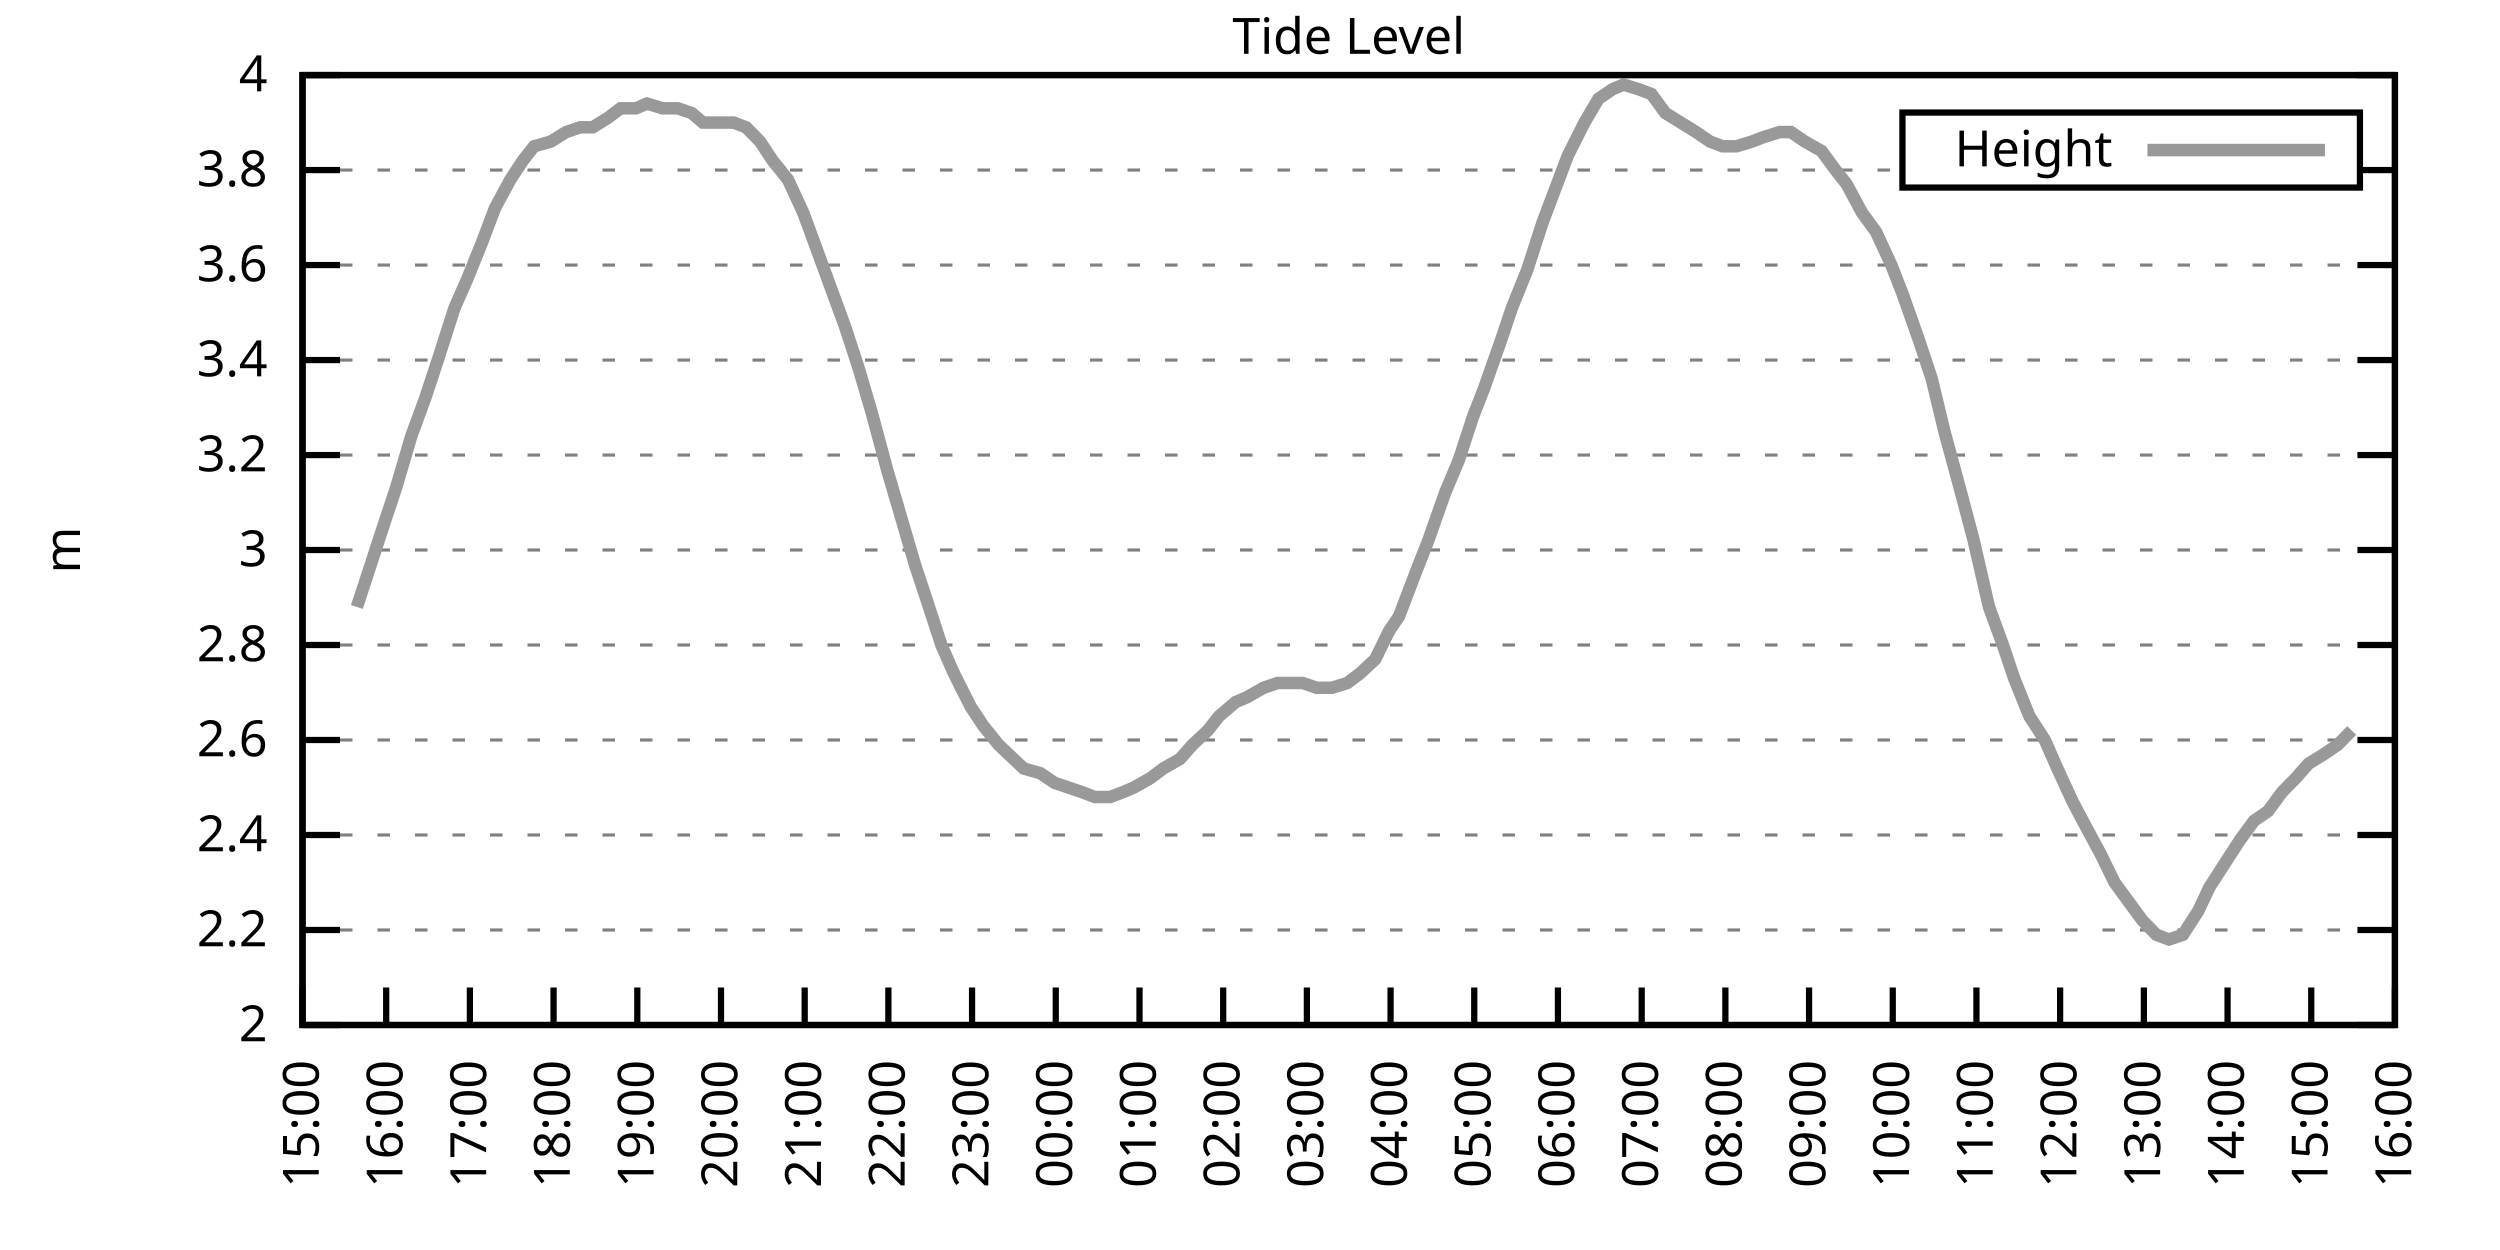
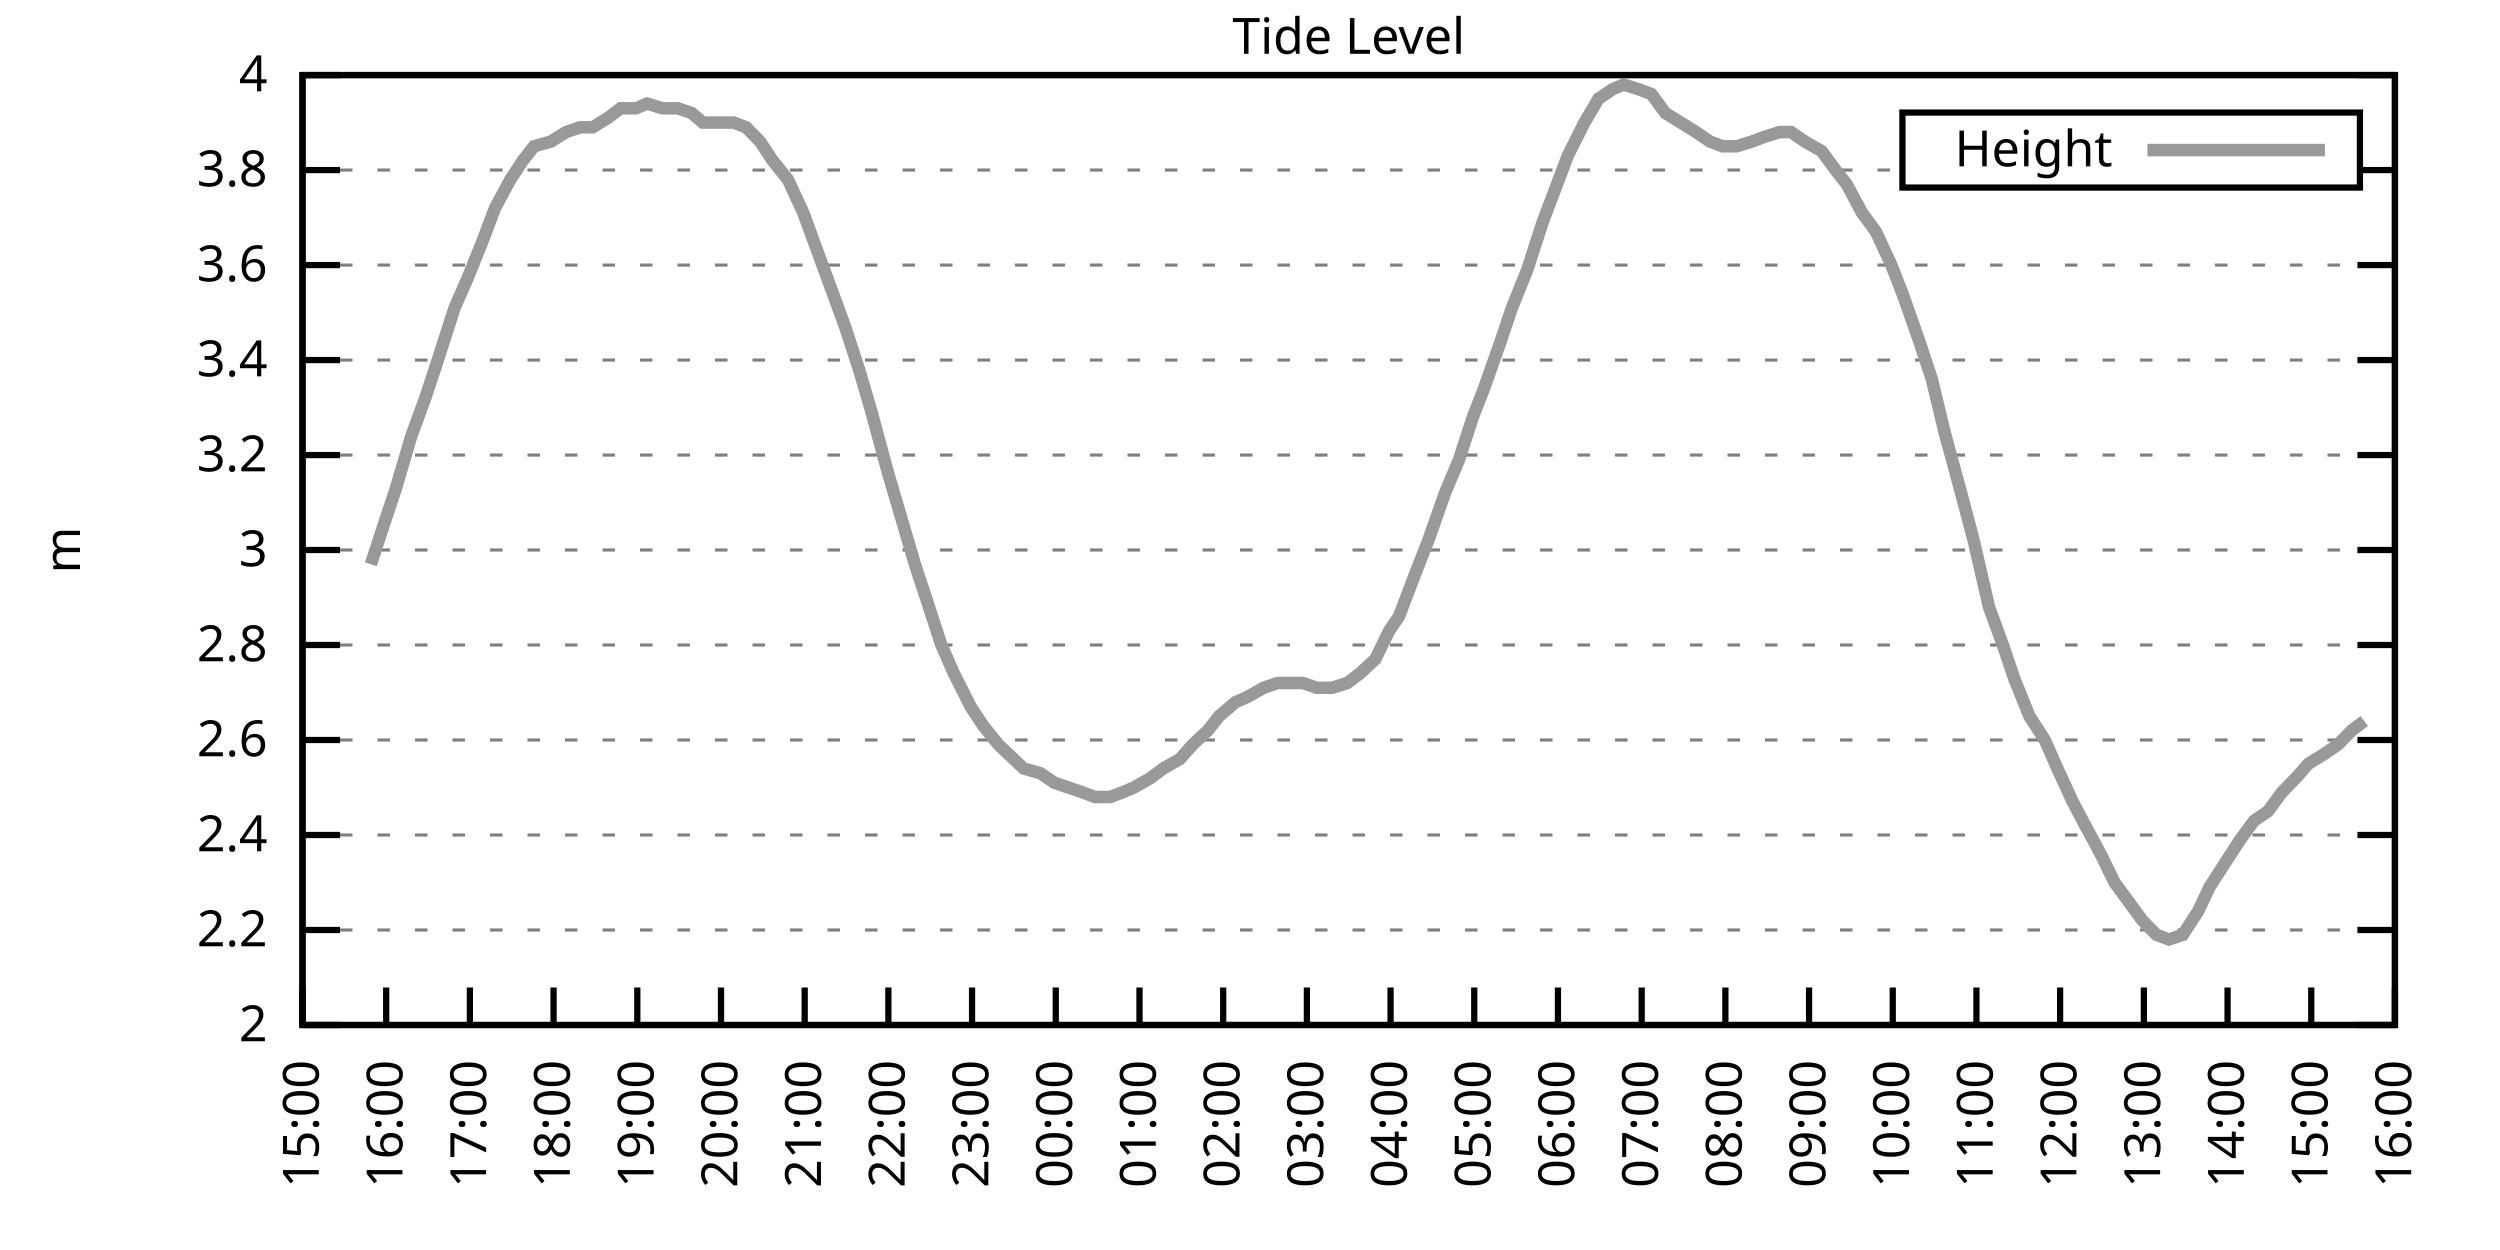
<svg xmlns="http://www.w3.org/2000/svg" xmlns:xlink="http://www.w3.org/1999/xlink" width="400" height="200" viewBox="0 0 400 200">
  <g id="gnuplot_canvas">
    <rect x="0" y="0" width="400" height="200" fill="none" />
    <defs>
      <circle id="gpDot" r="0.5" stroke-width="0.5" stroke="currentColor" />
      <path id="gpPt0" stroke-width="0.333" stroke="currentColor" d="M-1,0 h2 M0,-1 v2" />
      <path id="gpPt1" stroke-width="0.333" stroke="currentColor" d="M-1,-1 L1,1 M1,-1 L-1,1" />
      <path id="gpPt2" stroke-width="0.333" stroke="currentColor" d="M-1,0 L1,0 M0,-1 L0,1 M-1,-1 L1,1 M-1,1 L1,-1" />
      <rect id="gpPt3" stroke-width="0.333" stroke="currentColor" x="-1" y="-1" width="2" height="2" />
      <rect id="gpPt4" stroke-width="0.333" stroke="currentColor" fill="currentColor" x="-1" y="-1" width="2" height="2" />
      <circle id="gpPt5" stroke-width="0.333" stroke="currentColor" cx="0" cy="0" r="1" />
      <use xlink:href="#gpPt5" id="gpPt6" fill="currentColor" stroke="none" />
      <path id="gpPt7" stroke-width="0.333" stroke="currentColor" d="M0,-1.33 L-1.33,0.67 L1.33,0.67 z" />
      <use xlink:href="#gpPt7" id="gpPt8" fill="currentColor" stroke="none" />
      <use xlink:href="#gpPt7" id="gpPt9" stroke="currentColor" transform="rotate(180)" />
      <use xlink:href="#gpPt9" id="gpPt10" fill="currentColor" stroke="none" />
      <use xlink:href="#gpPt3" id="gpPt11" stroke="currentColor" transform="rotate(45)" />
      <use xlink:href="#gpPt11" id="gpPt12" fill="currentColor" stroke="none" />
      <path id="gpPt13" stroke-width="0.333" stroke="currentColor" d="M0,1.330 L1.265,0.411 L0.782,-1.067 L-0.782,-1.076 L-1.265,0.411 z" />
      <use xlink:href="#gpPt13" id="gpPt14" fill="currentColor" stroke="none" />
      <filter id="textbox" filterUnits="objectBoundingBox" x="0" y="0" height="1" width="1">
        <feFlood flood-color="white" flood-opacity="1" result="bgnd" />
        <feComposite in="SourceGraphic" in2="bgnd" operator="atop" />
      </filter>
      <filter id="greybox" filterUnits="objectBoundingBox" x="0" y="0" height="1" width="1">
        <feFlood flood-color="lightgrey" flood-opacity="1" result="grey" />
        <feComposite in="SourceGraphic" in2="grey" operator="atop" />
      </filter>
    </defs>
    <g fill="none" color="white" stroke="currentColor" stroke-width="1.00" stroke-linecap="butt" stroke-linejoin="miter">
</g>
    <g fill="none" color="black" stroke="currentColor" stroke-width="1.00" stroke-linecap="butt" stroke-linejoin="miter">
      <g stroke="none" shape-rendering="crispEdges">
        <polygon fill="rgb(255, 255, 255)" points="48.40,164.00 383.18,164.00 383.18,12.02 48.40,12.02 " />
      </g>
    </g>
    <g fill="none" color="black" stroke="currentColor" stroke-width="1.00" stroke-linecap="butt" stroke-linejoin="miter">
</g>
    <g fill="none" color="black" stroke="black" stroke-width="0.50" stroke-linecap="butt" stroke-linejoin="miter">
</g>
    <g fill="none" color="gray" stroke="currentColor" stroke-width="0.50" stroke-linecap="butt" stroke-linejoin="miter">
      <path stroke="gray" stroke-dasharray="2,4" class="gridline" d="M48.40,164.00 L383.19,164.00  " />
    </g>
    <g fill="none" color="gray" stroke="gray" stroke-width="1.00" stroke-linecap="butt" stroke-linejoin="miter">
</g>
    <g fill="none" color="black" stroke="currentColor" stroke-width="1.00" stroke-linecap="butt" stroke-linejoin="miter">
      <path stroke="black" d="M48.40,164.00 L54.40,164.00 M383.19,164.00 L377.19,164.00  " />
      <g transform="translate(42.80,166.60)" stroke="none" fill="black" font-family="Sans" font-size="8.00" text-anchor="end">
        <text>
          <tspan font-family="Sans"> 2</tspan>
        </text>
      </g>
    </g>
    <g fill="none" color="black" stroke="currentColor" stroke-width="1.00" stroke-linecap="butt" stroke-linejoin="miter">
</g>
    <g fill="none" color="black" stroke="black" stroke-width="0.50" stroke-linecap="butt" stroke-linejoin="miter">
</g>
    <g fill="none" color="gray" stroke="currentColor" stroke-width="0.50" stroke-linecap="butt" stroke-linejoin="miter">
      <path stroke="gray" stroke-dasharray="2,4" class="gridline" d="M48.40,148.80 L383.19,148.80  " />
    </g>
    <g fill="none" color="gray" stroke="gray" stroke-width="1.00" stroke-linecap="butt" stroke-linejoin="miter">
</g>
    <g fill="none" color="black" stroke="currentColor" stroke-width="1.00" stroke-linecap="butt" stroke-linejoin="miter">
      <path stroke="black" d="M48.40,148.80 L54.40,148.80 M383.19,148.80 L377.19,148.80  " />
      <g transform="translate(42.80,151.40)" stroke="none" fill="black" font-family="Sans" font-size="8.00" text-anchor="end">
        <text>
          <tspan font-family="Sans"> 2.2</tspan>
        </text>
      </g>
    </g>
    <g fill="none" color="black" stroke="currentColor" stroke-width="1.00" stroke-linecap="butt" stroke-linejoin="miter">
</g>
    <g fill="none" color="black" stroke="black" stroke-width="0.50" stroke-linecap="butt" stroke-linejoin="miter">
</g>
    <g fill="none" color="gray" stroke="currentColor" stroke-width="0.50" stroke-linecap="butt" stroke-linejoin="miter">
      <path stroke="gray" stroke-dasharray="2,4" class="gridline" d="M48.40,133.60 L383.19,133.60  " />
    </g>
    <g fill="none" color="gray" stroke="gray" stroke-width="1.00" stroke-linecap="butt" stroke-linejoin="miter">
</g>
    <g fill="none" color="black" stroke="currentColor" stroke-width="1.00" stroke-linecap="butt" stroke-linejoin="miter">
      <path stroke="black" d="M48.40,133.60 L54.40,133.60 M383.19,133.60 L377.19,133.60  " />
      <g transform="translate(42.80,136.20)" stroke="none" fill="black" font-family="Sans" font-size="8.00" text-anchor="end">
        <text>
          <tspan font-family="Sans"> 2.4</tspan>
        </text>
      </g>
    </g>
    <g fill="none" color="black" stroke="currentColor" stroke-width="1.00" stroke-linecap="butt" stroke-linejoin="miter">
</g>
    <g fill="none" color="black" stroke="black" stroke-width="0.50" stroke-linecap="butt" stroke-linejoin="miter">
</g>
    <g fill="none" color="gray" stroke="currentColor" stroke-width="0.50" stroke-linecap="butt" stroke-linejoin="miter">
      <path stroke="gray" stroke-dasharray="2,4" class="gridline" d="M48.40,118.40 L383.19,118.40  " />
    </g>
    <g fill="none" color="gray" stroke="gray" stroke-width="1.00" stroke-linecap="butt" stroke-linejoin="miter">
</g>
    <g fill="none" color="black" stroke="currentColor" stroke-width="1.00" stroke-linecap="butt" stroke-linejoin="miter">
      <path stroke="black" d="M48.40,118.40 L54.40,118.40 M383.19,118.40 L377.19,118.40  " />
      <g transform="translate(42.80,121.00)" stroke="none" fill="black" font-family="Sans" font-size="8.00" text-anchor="end">
        <text>
          <tspan font-family="Sans"> 2.6</tspan>
        </text>
      </g>
    </g>
    <g fill="none" color="black" stroke="currentColor" stroke-width="1.00" stroke-linecap="butt" stroke-linejoin="miter">
</g>
    <g fill="none" color="black" stroke="black" stroke-width="0.50" stroke-linecap="butt" stroke-linejoin="miter">
</g>
    <g fill="none" color="gray" stroke="currentColor" stroke-width="0.50" stroke-linecap="butt" stroke-linejoin="miter">
      <path stroke="gray" stroke-dasharray="2,4" class="gridline" d="M48.40,103.20 L383.19,103.20  " />
    </g>
    <g fill="none" color="gray" stroke="gray" stroke-width="1.00" stroke-linecap="butt" stroke-linejoin="miter">
</g>
    <g fill="none" color="black" stroke="currentColor" stroke-width="1.00" stroke-linecap="butt" stroke-linejoin="miter">
      <path stroke="black" d="M48.40,103.20 L54.40,103.20 M383.19,103.20 L377.19,103.20  " />
      <g transform="translate(42.80,105.80)" stroke="none" fill="black" font-family="Sans" font-size="8.00" text-anchor="end">
        <text>
          <tspan font-family="Sans"> 2.8</tspan>
        </text>
      </g>
    </g>
    <g fill="none" color="black" stroke="currentColor" stroke-width="1.00" stroke-linecap="butt" stroke-linejoin="miter">
</g>
    <g fill="none" color="black" stroke="black" stroke-width="0.50" stroke-linecap="butt" stroke-linejoin="miter">
</g>
    <g fill="none" color="gray" stroke="currentColor" stroke-width="0.50" stroke-linecap="butt" stroke-linejoin="miter">
      <path stroke="gray" stroke-dasharray="2,4" class="gridline" d="M48.40,88.00 L383.19,88.00  " />
    </g>
    <g fill="none" color="gray" stroke="gray" stroke-width="1.00" stroke-linecap="butt" stroke-linejoin="miter">
</g>
    <g fill="none" color="black" stroke="currentColor" stroke-width="1.00" stroke-linecap="butt" stroke-linejoin="miter">
      <path stroke="black" d="M48.40,88.00 L54.40,88.00 M383.19,88.00 L377.19,88.00  " />
      <g transform="translate(42.80,90.60)" stroke="none" fill="black" font-family="Sans" font-size="8.00" text-anchor="end">
        <text>
          <tspan font-family="Sans"> 3</tspan>
        </text>
      </g>
    </g>
    <g fill="none" color="black" stroke="currentColor" stroke-width="1.00" stroke-linecap="butt" stroke-linejoin="miter">
</g>
    <g fill="none" color="black" stroke="black" stroke-width="0.50" stroke-linecap="butt" stroke-linejoin="miter">
</g>
    <g fill="none" color="gray" stroke="currentColor" stroke-width="0.50" stroke-linecap="butt" stroke-linejoin="miter">
      <path stroke="gray" stroke-dasharray="2,4" class="gridline" d="M48.40,72.81 L383.19,72.81  " />
    </g>
    <g fill="none" color="gray" stroke="gray" stroke-width="1.00" stroke-linecap="butt" stroke-linejoin="miter">
</g>
    <g fill="none" color="black" stroke="currentColor" stroke-width="1.00" stroke-linecap="butt" stroke-linejoin="miter">
      <path stroke="black" d="M48.40,72.81 L54.40,72.81 M383.19,72.81 L377.19,72.81  " />
      <g transform="translate(42.80,75.41)" stroke="none" fill="black" font-family="Sans" font-size="8.00" text-anchor="end">
        <text>
          <tspan font-family="Sans"> 3.2</tspan>
        </text>
      </g>
    </g>
    <g fill="none" color="black" stroke="currentColor" stroke-width="1.00" stroke-linecap="butt" stroke-linejoin="miter">
</g>
    <g fill="none" color="black" stroke="black" stroke-width="0.50" stroke-linecap="butt" stroke-linejoin="miter">
</g>
    <g fill="none" color="gray" stroke="currentColor" stroke-width="0.50" stroke-linecap="butt" stroke-linejoin="miter">
      <path stroke="gray" stroke-dasharray="2,4" class="gridline" d="M48.40,57.61 L383.19,57.61  " />
    </g>
    <g fill="none" color="gray" stroke="gray" stroke-width="1.00" stroke-linecap="butt" stroke-linejoin="miter">
</g>
    <g fill="none" color="black" stroke="currentColor" stroke-width="1.00" stroke-linecap="butt" stroke-linejoin="miter">
      <path stroke="black" d="M48.40,57.61 L54.40,57.61 M383.19,57.61 L377.19,57.61  " />
      <g transform="translate(42.80,60.21)" stroke="none" fill="black" font-family="Sans" font-size="8.00" text-anchor="end">
        <text>
          <tspan font-family="Sans"> 3.4</tspan>
        </text>
      </g>
    </g>
    <g fill="none" color="black" stroke="currentColor" stroke-width="1.00" stroke-linecap="butt" stroke-linejoin="miter">
</g>
    <g fill="none" color="black" stroke="black" stroke-width="0.50" stroke-linecap="butt" stroke-linejoin="miter">
</g>
    <g fill="none" color="gray" stroke="currentColor" stroke-width="0.50" stroke-linecap="butt" stroke-linejoin="miter">
      <path stroke="gray" stroke-dasharray="2,4" class="gridline" d="M48.40,42.41 L383.19,42.41  " />
    </g>
    <g fill="none" color="gray" stroke="gray" stroke-width="1.00" stroke-linecap="butt" stroke-linejoin="miter">
</g>
    <g fill="none" color="black" stroke="currentColor" stroke-width="1.00" stroke-linecap="butt" stroke-linejoin="miter">
      <path stroke="black" d="M48.40,42.41 L54.40,42.41 M383.19,42.41 L377.19,42.41  " />
      <g transform="translate(42.80,45.01)" stroke="none" fill="black" font-family="Sans" font-size="8.00" text-anchor="end">
        <text>
          <tspan font-family="Sans"> 3.6</tspan>
        </text>
      </g>
    </g>
    <g fill="none" color="black" stroke="currentColor" stroke-width="1.00" stroke-linecap="butt" stroke-linejoin="miter">
</g>
    <g fill="none" color="black" stroke="black" stroke-width="0.50" stroke-linecap="butt" stroke-linejoin="miter">
</g>
    <g fill="none" color="gray" stroke="currentColor" stroke-width="0.50" stroke-linecap="butt" stroke-linejoin="miter">
      <path stroke="gray" stroke-dasharray="2,4" class="gridline" d="M48.40,27.21 L304.39,27.21 M377.59,27.21 L383.19,27.21  " />
    </g>
    <g fill="none" color="gray" stroke="gray" stroke-width="1.00" stroke-linecap="butt" stroke-linejoin="miter">
</g>
    <g fill="none" color="black" stroke="currentColor" stroke-width="1.00" stroke-linecap="butt" stroke-linejoin="miter">
      <path stroke="black" d="M48.40,27.21 L54.40,27.21 M383.19,27.21 L377.19,27.21  " />
      <g transform="translate(42.80,29.81)" stroke="none" fill="black" font-family="Sans" font-size="8.00" text-anchor="end">
        <text>
          <tspan font-family="Sans"> 3.8</tspan>
        </text>
      </g>
    </g>
    <g fill="none" color="black" stroke="currentColor" stroke-width="1.00" stroke-linecap="butt" stroke-linejoin="miter">
</g>
    <g fill="none" color="black" stroke="black" stroke-width="0.50" stroke-linecap="butt" stroke-linejoin="miter">
</g>
    <g fill="none" color="gray" stroke="currentColor" stroke-width="0.50" stroke-linecap="butt" stroke-linejoin="miter">
      <path stroke="gray" stroke-dasharray="2,4" class="gridline" d="M48.40,12.01 L383.19,12.01  " />
    </g>
    <g fill="none" color="gray" stroke="gray" stroke-width="1.00" stroke-linecap="butt" stroke-linejoin="miter">
</g>
    <g fill="none" color="black" stroke="currentColor" stroke-width="1.00" stroke-linecap="butt" stroke-linejoin="miter">
      <path stroke="black" d="M48.40,12.01 L54.40,12.01 M383.19,12.01 L377.19,12.01  " />
      <g transform="translate(42.80,14.61)" stroke="none" fill="black" font-family="Sans" font-size="8.00" text-anchor="end">
        <text>
          <tspan font-family="Sans"> 4</tspan>
        </text>
      </g>
    </g>
    <g fill="none" color="black" stroke="currentColor" stroke-width="1.00" stroke-linecap="butt" stroke-linejoin="miter">
      <path stroke="black" d="M48.40,164.00 L48.40,158.00  " />
      <g transform="translate(51.00,169.60) rotate(270.00)" stroke="none" fill="black" font-family="Sans" font-size="8.00" text-anchor="end">
        <text>
          <tspan font-family="Sans">15:00</tspan>
        </text>
      </g>
    </g>
    <g fill="none" color="black" stroke="currentColor" stroke-width="1.00" stroke-linecap="butt" stroke-linejoin="miter">
      <path stroke="black" d="M61.79,164.00 L61.79,158.00  " />
      <g transform="translate(64.39,169.60) rotate(270.00)" stroke="none" fill="black" font-family="Sans" font-size="8.00" text-anchor="end">
        <text>
          <tspan font-family="Sans">16:00</tspan>
        </text>
      </g>
    </g>
    <g fill="none" color="black" stroke="currentColor" stroke-width="1.00" stroke-linecap="butt" stroke-linejoin="miter">
      <path stroke="black" d="M75.18,164.00 L75.18,158.00  " />
      <g transform="translate(77.78,169.60) rotate(270.00)" stroke="none" fill="black" font-family="Sans" font-size="8.00" text-anchor="end">
        <text>
          <tspan font-family="Sans">17:00</tspan>
        </text>
      </g>
    </g>
    <g fill="none" color="black" stroke="currentColor" stroke-width="1.00" stroke-linecap="butt" stroke-linejoin="miter">
      <path stroke="black" d="M88.57,164.00 L88.57,158.00  " />
      <g transform="translate(91.17,169.60) rotate(270.00)" stroke="none" fill="black" font-family="Sans" font-size="8.00" text-anchor="end">
        <text>
          <tspan font-family="Sans">18:00</tspan>
        </text>
      </g>
    </g>
    <g fill="none" color="black" stroke="currentColor" stroke-width="1.00" stroke-linecap="butt" stroke-linejoin="miter">
      <path stroke="black" d="M101.97,164.00 L101.97,158.00  " />
      <g transform="translate(104.57,169.60) rotate(270.00)" stroke="none" fill="black" font-family="Sans" font-size="8.00" text-anchor="end">
        <text>
          <tspan font-family="Sans">19:00</tspan>
        </text>
      </g>
    </g>
    <g fill="none" color="black" stroke="currentColor" stroke-width="1.00" stroke-linecap="butt" stroke-linejoin="miter">
      <path stroke="black" d="M115.36,164.00 L115.36,158.00  " />
      <g transform="translate(117.96,169.60) rotate(270.00)" stroke="none" fill="black" font-family="Sans" font-size="8.00" text-anchor="end">
        <text>
          <tspan font-family="Sans">20:00</tspan>
        </text>
      </g>
    </g>
    <g fill="none" color="black" stroke="currentColor" stroke-width="1.00" stroke-linecap="butt" stroke-linejoin="miter">
      <path stroke="black" d="M128.75,164.00 L128.75,158.00  " />
      <g transform="translate(131.35,169.60) rotate(270.00)" stroke="none" fill="black" font-family="Sans" font-size="8.00" text-anchor="end">
        <text>
          <tspan font-family="Sans">21:00</tspan>
        </text>
      </g>
    </g>
    <g fill="none" color="black" stroke="currentColor" stroke-width="1.00" stroke-linecap="butt" stroke-linejoin="miter">
      <path stroke="black" d="M142.14,164.00 L142.14,158.00  " />
      <g transform="translate(144.74,169.60) rotate(270.00)" stroke="none" fill="black" font-family="Sans" font-size="8.00" text-anchor="end">
        <text>
          <tspan font-family="Sans">22:00</tspan>
        </text>
      </g>
    </g>
    <g fill="none" color="black" stroke="currentColor" stroke-width="1.00" stroke-linecap="butt" stroke-linejoin="miter">
      <path stroke="black" d="M155.53,164.00 L155.53,158.00  " />
      <g transform="translate(158.13,169.60) rotate(270.00)" stroke="none" fill="black" font-family="Sans" font-size="8.00" text-anchor="end">
        <text>
          <tspan font-family="Sans">23:00</tspan>
        </text>
      </g>
    </g>
    <g fill="none" color="black" stroke="currentColor" stroke-width="1.00" stroke-linecap="butt" stroke-linejoin="miter">
      <path stroke="black" d="M168.92,164.00 L168.92,158.00  " />
      <g transform="translate(171.52,169.60) rotate(270.00)" stroke="none" fill="black" font-family="Sans" font-size="8.00" text-anchor="end">
        <text>
          <tspan font-family="Sans">00:00</tspan>
        </text>
      </g>
    </g>
    <g fill="none" color="black" stroke="currentColor" stroke-width="1.00" stroke-linecap="butt" stroke-linejoin="miter">
      <path stroke="black" d="M182.32,164.00 L182.32,158.00  " />
      <g transform="translate(184.92,169.60) rotate(270.00)" stroke="none" fill="black" font-family="Sans" font-size="8.00" text-anchor="end">
        <text>
          <tspan font-family="Sans">01:00</tspan>
        </text>
      </g>
    </g>
    <g fill="none" color="black" stroke="currentColor" stroke-width="1.00" stroke-linecap="butt" stroke-linejoin="miter">
      <path stroke="black" d="M195.71,164.00 L195.71,158.00  " />
      <g transform="translate(198.31,169.60) rotate(270.00)" stroke="none" fill="black" font-family="Sans" font-size="8.00" text-anchor="end">
        <text>
          <tspan font-family="Sans">02:00</tspan>
        </text>
      </g>
    </g>
    <g fill="none" color="black" stroke="currentColor" stroke-width="1.00" stroke-linecap="butt" stroke-linejoin="miter">
      <path stroke="black" d="M209.10,164.00 L209.10,158.00  " />
      <g transform="translate(211.70,169.60) rotate(270.00)" stroke="none" fill="black" font-family="Sans" font-size="8.00" text-anchor="end">
        <text>
          <tspan font-family="Sans">03:00</tspan>
        </text>
      </g>
    </g>
    <g fill="none" color="black" stroke="currentColor" stroke-width="1.00" stroke-linecap="butt" stroke-linejoin="miter">
      <path stroke="black" d="M222.49,164.00 L222.49,158.00  " />
      <g transform="translate(225.09,169.60) rotate(270.00)" stroke="none" fill="black" font-family="Sans" font-size="8.00" text-anchor="end">
        <text>
          <tspan font-family="Sans">04:00</tspan>
        </text>
      </g>
    </g>
    <g fill="none" color="black" stroke="currentColor" stroke-width="1.00" stroke-linecap="butt" stroke-linejoin="miter">
      <path stroke="black" d="M235.88,164.00 L235.88,158.00  " />
      <g transform="translate(238.48,169.60) rotate(270.00)" stroke="none" fill="black" font-family="Sans" font-size="8.00" text-anchor="end">
        <text>
          <tspan font-family="Sans">05:00</tspan>
        </text>
      </g>
    </g>
    <g fill="none" color="black" stroke="currentColor" stroke-width="1.00" stroke-linecap="butt" stroke-linejoin="miter">
      <path stroke="black" d="M249.27,164.00 L249.27,158.00  " />
      <g transform="translate(251.87,169.60) rotate(270.00)" stroke="none" fill="black" font-family="Sans" font-size="8.00" text-anchor="end">
        <text>
          <tspan font-family="Sans">06:00</tspan>
        </text>
      </g>
    </g>
    <g fill="none" color="black" stroke="currentColor" stroke-width="1.00" stroke-linecap="butt" stroke-linejoin="miter">
      <path stroke="black" d="M262.67,164.00 L262.67,158.00  " />
      <g transform="translate(265.27,169.60) rotate(270.00)" stroke="none" fill="black" font-family="Sans" font-size="8.00" text-anchor="end">
        <text>
          <tspan font-family="Sans">07:00</tspan>
        </text>
      </g>
    </g>
    <g fill="none" color="black" stroke="currentColor" stroke-width="1.00" stroke-linecap="butt" stroke-linejoin="miter">
      <path stroke="black" d="M276.06,164.00 L276.06,158.00  " />
      <g transform="translate(278.66,169.60) rotate(270.00)" stroke="none" fill="black" font-family="Sans" font-size="8.00" text-anchor="end">
        <text>
          <tspan font-family="Sans">08:00</tspan>
        </text>
      </g>
    </g>
    <g fill="none" color="black" stroke="currentColor" stroke-width="1.00" stroke-linecap="butt" stroke-linejoin="miter">
      <path stroke="black" d="M289.45,164.00 L289.45,158.00  " />
      <g transform="translate(292.05,169.60) rotate(270.00)" stroke="none" fill="black" font-family="Sans" font-size="8.00" text-anchor="end">
        <text>
          <tspan font-family="Sans">09:00</tspan>
        </text>
      </g>
    </g>
    <g fill="none" color="black" stroke="currentColor" stroke-width="1.00" stroke-linecap="butt" stroke-linejoin="miter">
      <path stroke="black" d="M302.84,164.00 L302.84,158.00  " />
      <g transform="translate(305.44,169.60) rotate(270.00)" stroke="none" fill="black" font-family="Sans" font-size="8.00" text-anchor="end">
        <text>
          <tspan font-family="Sans">10:00</tspan>
        </text>
      </g>
    </g>
    <g fill="none" color="black" stroke="currentColor" stroke-width="1.00" stroke-linecap="butt" stroke-linejoin="miter">
      <path stroke="black" d="M316.23,164.00 L316.23,158.00  " />
      <g transform="translate(318.83,169.60) rotate(270.00)" stroke="none" fill="black" font-family="Sans" font-size="8.00" text-anchor="end">
        <text>
          <tspan font-family="Sans">11:00</tspan>
        </text>
      </g>
    </g>
    <g fill="none" color="black" stroke="currentColor" stroke-width="1.00" stroke-linecap="butt" stroke-linejoin="miter">
      <path stroke="black" d="M329.62,164.00 L329.62,158.00  " />
      <g transform="translate(332.22,169.60) rotate(270.00)" stroke="none" fill="black" font-family="Sans" font-size="8.00" text-anchor="end">
        <text>
          <tspan font-family="Sans">12:00</tspan>
        </text>
      </g>
    </g>
    <g fill="none" color="black" stroke="currentColor" stroke-width="1.00" stroke-linecap="butt" stroke-linejoin="miter">
      <path stroke="black" d="M343.02,164.00 L343.02,158.00  " />
      <g transform="translate(345.62,169.60) rotate(270.00)" stroke="none" fill="black" font-family="Sans" font-size="8.00" text-anchor="end">
        <text>
          <tspan font-family="Sans">13:00</tspan>
        </text>
      </g>
    </g>
    <g fill="none" color="black" stroke="currentColor" stroke-width="1.00" stroke-linecap="butt" stroke-linejoin="miter">
      <path stroke="black" d="M356.41,164.00 L356.41,158.00  " />
      <g transform="translate(359.01,169.60) rotate(270.00)" stroke="none" fill="black" font-family="Sans" font-size="8.00" text-anchor="end">
        <text>
          <tspan font-family="Sans">14:00</tspan>
        </text>
      </g>
    </g>
    <g fill="none" color="black" stroke="currentColor" stroke-width="1.00" stroke-linecap="butt" stroke-linejoin="miter">
      <path stroke="black" d="M369.80,164.00 L369.80,158.00  " />
      <g transform="translate(372.40,169.60) rotate(270.00)" stroke="none" fill="black" font-family="Sans" font-size="8.00" text-anchor="end">
        <text>
          <tspan font-family="Sans">15:00</tspan>
        </text>
      </g>
    </g>
    <g fill="none" color="black" stroke="currentColor" stroke-width="1.00" stroke-linecap="butt" stroke-linejoin="miter">
      <path stroke="black" d="M383.19,164.00 L383.19,158.00  " />
      <g transform="translate(385.79,169.60) rotate(270.00)" stroke="none" fill="black" font-family="Sans" font-size="8.00" text-anchor="end">
        <text>
          <tspan font-family="Sans">16:00</tspan>
        </text>
      </g>
    </g>
    <g fill="none" color="black" stroke="currentColor" stroke-width="1.00" stroke-linecap="butt" stroke-linejoin="miter">
</g>
    <g fill="none" color="black" stroke="currentColor" stroke-width="1.00" stroke-linecap="butt" stroke-linejoin="miter">
      <path stroke="black" d="M48.40,12.01 L48.40,164.00 L383.19,164.00 L383.19,12.01 L48.40,12.01 Z  " />
    </g>
    <g fill="none" color="black" stroke="currentColor" stroke-width="1.00" stroke-linecap="butt" stroke-linejoin="miter">
</g>
    <g fill="none" color="black" stroke="currentColor" stroke-width="1.00" stroke-linecap="butt" stroke-linejoin="miter">
      <path stroke="black" d="M304.39,30.01 L304.39,18.01 L377.59,18.01 L377.59,30.01 L304.39,30.01 Z  " />
    </g>
    <g id="Tide_level_plot_1">
      <g fill="none" color="white" stroke="black" stroke-width="2.00" stroke-linecap="butt" stroke-linejoin="miter">
</g>
      <g fill="none" color="black" stroke="currentColor" stroke-width="2.00" stroke-linecap="butt" stroke-linejoin="miter">
        <g transform="translate(337.99,26.61)" stroke="none" fill="black" font-family="Sans" font-size="8.00" text-anchor="end">
          <text>
            <tspan font-family="Sans">Height</tspan>
          </text>
        </g>
      </g>
      <g fill="none" color="black" stroke="currentColor" stroke-width="2.00" stroke-linecap="butt" stroke-linejoin="miter">
-         <path stroke="rgb(153, 153, 153)" d="M343.59,24.01 L371.99,24.01 M57.10,97.12 L59.34,90.28 L61.57,83.45 L63.35,78.13 L65.81,69.77 L68.04,63.69   L70.05,57.61 L72.73,49.25 L74.74,44.69 L77.19,38.61 L79.20,33.29 L81.66,28.73 L83.66,25.69 L85.45,23.41   L88.13,22.65 L90.58,21.13 L92.82,20.37 L94.82,20.37 L97.28,18.85 L99.29,17.33 L101.74,17.33 L103.53,16.57   L105.98,17.33 L108.44,17.33 L110.67,18.09 L112.46,19.61 L114.47,19.61 L117.37,19.61 L119.38,20.37 L121.61,22.65   L123.62,25.69 L126.07,28.73 L128.53,34.05 L130.76,40.13 L132.99,46.21 L135.22,52.29 L137.45,59.13 L139.46,65.97   L141.92,75.09 L144.15,82.69 L146.38,90.28 L148.39,96.36 L150.62,103.20 L152.63,107.76 L155.31,113.08 L157.32,116.12   L159.77,119.16 L163.79,122.96 L166.47,123.72 L168.70,125.24 L170.93,126.00 L173.17,126.76 L175.17,127.52 L177.63,127.52   L179.64,126.76 L181.42,126.00 L184.10,124.48 L186.11,122.96 L188.79,121.44 L190.80,119.16 L193.25,116.88 L195.04,114.60   L197.72,112.32 L199.50,111.56 L202.18,110.04 L204.41,109.28 L206.64,109.28 L208.43,109.28 L210.66,110.04 L213.12,110.04   L215.57,109.28 L217.58,107.76 L220.04,105.48 L222.27,100.92 L223.83,98.64 L226.73,91.04 L228.52,86.49 L231.20,78.89   L233.43,73.57 L235.66,66.73 L237.44,62.17 L240.12,54.57 L241.91,49.25 L244.36,43.17 L246.82,35.57 L248.83,30.25   L250.84,24.93 L253.51,19.61 L255.75,15.81 L257.98,14.29 L259.76,13.53 L262.22,14.29 L264.23,15.05 L266.46,18.09   L268.92,19.61 L271.37,21.13 L273.60,22.65 L275.61,23.41 L277.84,23.41 L280.30,22.65 L282.31,21.89 L284.76,21.13   L286.55,21.13 L288.78,22.65 L291.46,24.17 L293.69,27.21 L295.48,29.49 L297.93,34.05 L300.16,37.09 L302.62,42.41   L304.40,46.97 L307.08,54.57 L309.09,60.65 L311.10,69.01 L313.78,78.89 L315.79,86.49 L318.24,97.12 L320.47,103.20   L322.26,108.52 L324.71,114.60 L327.17,118.40 L329.18,122.96 L331.63,128.28 L333.64,132.08 L336.10,136.64 L338.33,141.20   L340.56,144.24 L342.79,147.28 L345.02,149.56 L347.03,150.32 L349.26,149.56 L351.72,145.76 L353.51,141.96 L355.96,138.16   L358.42,134.36 L360.65,131.32 L362.88,129.80 L365.11,126.76 L367.34,124.48 L369.35,122.20 L371.81,120.68 L374.04,119.16   L376.27,116.88  " />
+         <path stroke="rgb(153, 153, 153)" d="M343.59,24.01 L371.99,24.01 M59.34,90.28 L61.57,83.45 L63.35,78.13 L65.81,69.77 L68.04,63.69 L70.05,57.61   L72.73,49.25 L74.74,44.69 L77.19,38.61 L79.20,33.29 L81.66,28.73 L83.66,25.69 L85.45,23.41 L88.13,22.65   L90.58,21.13 L92.82,20.37 L94.82,20.37 L97.28,18.85 L99.29,17.33 L101.74,17.33 L103.53,16.57 L105.98,17.33   L108.44,17.33 L110.67,18.09 L112.46,19.61 L114.47,19.61 L117.37,19.61 L119.38,20.37 L121.61,22.65 L123.62,25.69   L126.07,28.73 L128.53,34.05 L130.76,40.13 L132.99,46.21 L135.22,52.29 L137.45,59.13 L139.46,65.97 L141.92,75.09   L144.15,82.69 L146.38,90.28 L148.39,96.36 L150.62,103.20 L152.63,107.76 L155.31,113.08 L157.32,116.12 L159.77,119.16   L163.79,122.96 L166.47,123.72 L168.70,125.24 L170.93,126.00 L173.17,126.76 L175.17,127.52 L177.63,127.52 L179.64,126.76   L181.42,126.00 L184.10,124.48 L186.11,122.96 L188.79,121.44 L190.80,119.16 L193.25,116.88 L195.04,114.60 L197.72,112.32   L199.50,111.56 L202.18,110.04 L204.41,109.28 L206.64,109.28 L208.43,109.28 L210.66,110.04 L213.12,110.04 L215.57,109.28   L217.58,107.76 L220.04,105.48 L222.27,100.92 L223.83,98.64 L226.73,91.04 L228.52,86.49 L231.20,78.89 L233.43,73.57   L235.66,66.73 L237.44,62.17 L240.12,54.57 L241.91,49.25 L244.36,43.17 L246.82,35.57 L248.83,30.25 L250.84,24.93   L253.51,19.61 L255.75,15.81 L257.98,14.29 L259.76,13.53 L262.22,14.29 L264.23,15.05 L266.46,18.09 L268.92,19.61   L271.37,21.13 L273.60,22.65 L275.61,23.41 L277.84,23.41 L280.30,22.65 L282.31,21.89 L284.76,21.13 L286.55,21.13   L288.78,22.65 L291.46,24.17 L293.69,27.21 L295.48,29.49 L297.93,34.05 L300.16,37.09 L302.62,42.41 L304.40,46.97   L307.08,54.57 L309.09,60.65 L311.10,69.01 L313.78,78.89 L315.79,86.49 L318.24,97.12 L320.47,103.20 L322.26,108.52   L324.71,114.60 L327.17,118.40 L329.18,122.96 L331.63,128.28 L333.64,132.08 L336.10,136.64 L338.33,141.20 L340.56,144.24   L342.79,147.28 L345.02,149.56 L347.03,150.32 L349.26,149.56 L351.72,145.76 L353.51,141.96 L355.96,138.16 L358.42,134.36   L360.65,131.32 L362.88,129.80 L365.11,126.76 L367.34,124.48 L369.35,122.20 L371.81,120.68 L374.04,119.16 L376.27,116.88   L378.28,115.36  " />
      </g>
    </g>
    <g fill="none" color="black" stroke="currentColor" stroke-width="2.00" stroke-linecap="butt" stroke-linejoin="miter">
</g>
    <g fill="none" color="black" stroke="black" stroke-width="1.00" stroke-linecap="butt" stroke-linejoin="miter">
</g>
    <g fill="none" color="black" stroke="currentColor" stroke-width="1.00" stroke-linecap="butt" stroke-linejoin="miter">
      <path stroke="black" d="M48.40,12.01 L48.40,164.00 L383.19,164.00 L383.19,12.01 L48.40,12.01 Z  " />
      <g transform="translate(12.80,88.01) rotate(270.00)" stroke="none" fill="black" font-family="Sans" font-size="8.00" text-anchor="middle">
        <text>
          <tspan font-family="Sans">m</tspan>
        </text>
      </g>
    </g>
    <g fill="none" color="black" stroke="currentColor" stroke-width="1.00" stroke-linecap="butt" stroke-linejoin="miter">
</g>
    <g fill="none" color="black" stroke="currentColor" stroke-width="1.00" stroke-linecap="butt" stroke-linejoin="miter">
      <g transform="translate(215.79,8.61)" stroke="none" fill="black" font-family="Sans" font-size="8.00" text-anchor="middle">
        <text>
          <tspan font-family="Sans">Tide Level</tspan>
        </text>
      </g>
    </g>
    <g fill="none" color="black" stroke="currentColor" stroke-width="1.00" stroke-linecap="butt" stroke-linejoin="miter">
</g>
  </g>
</svg>
